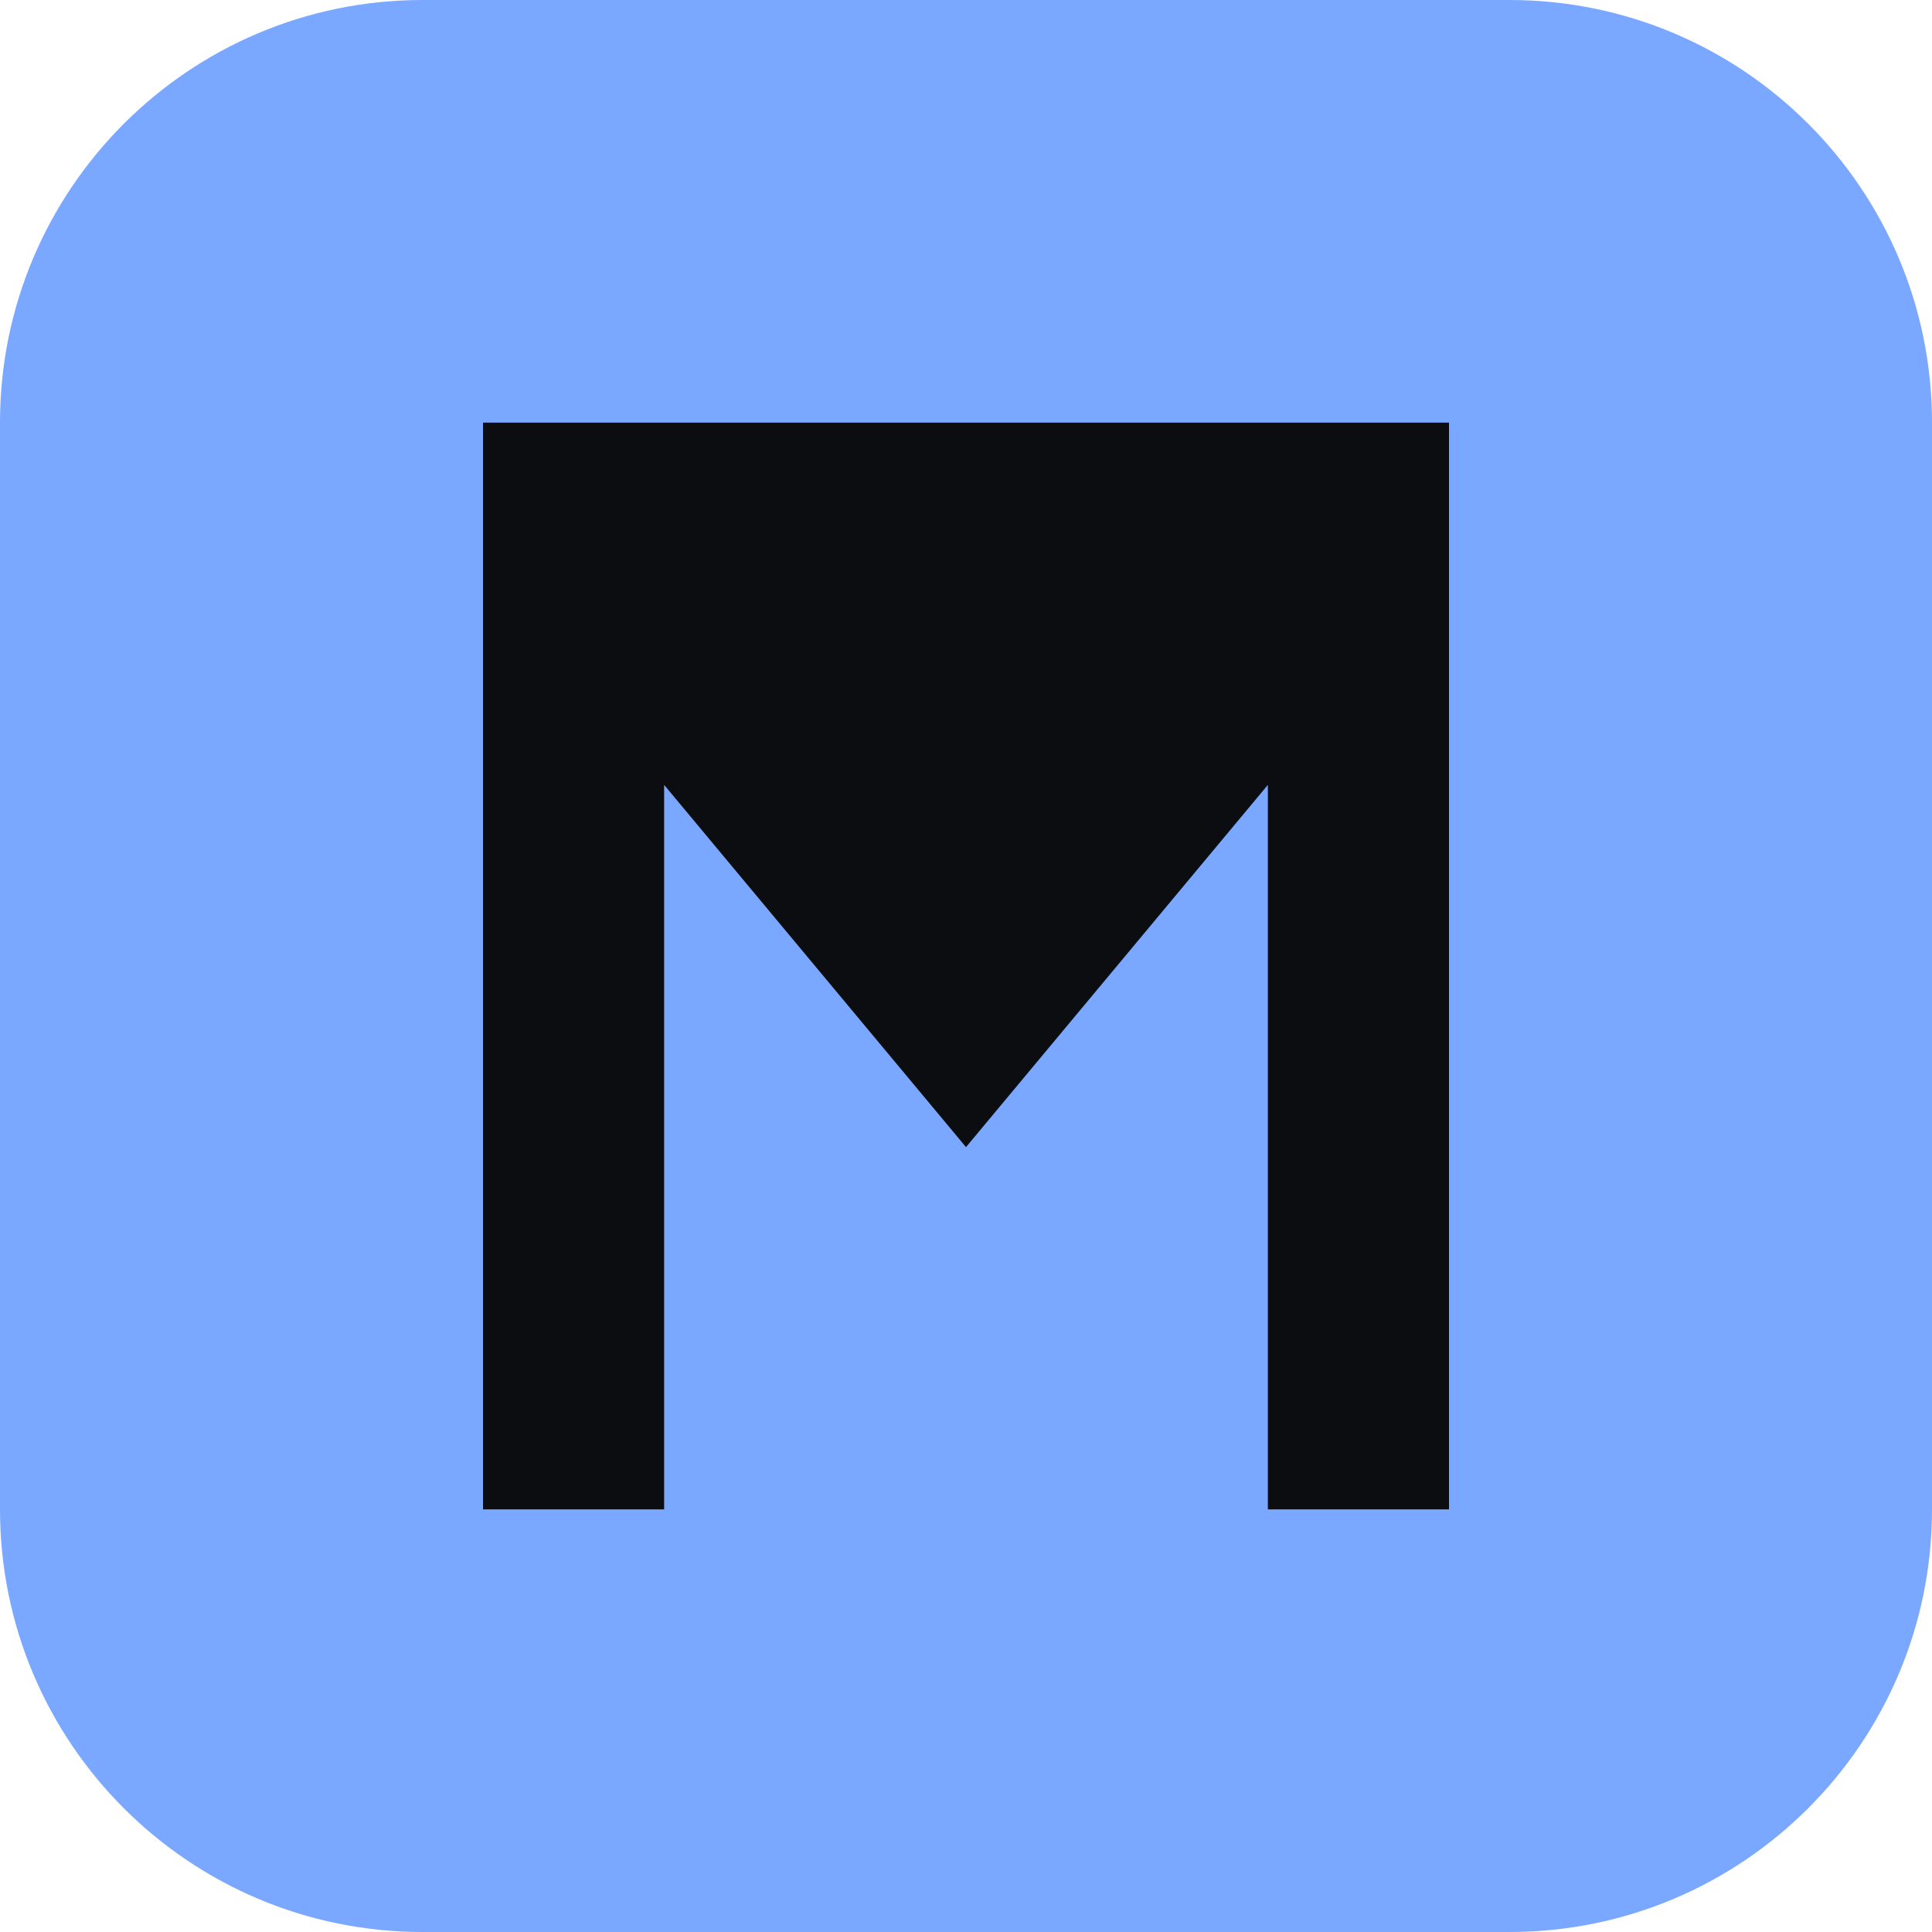
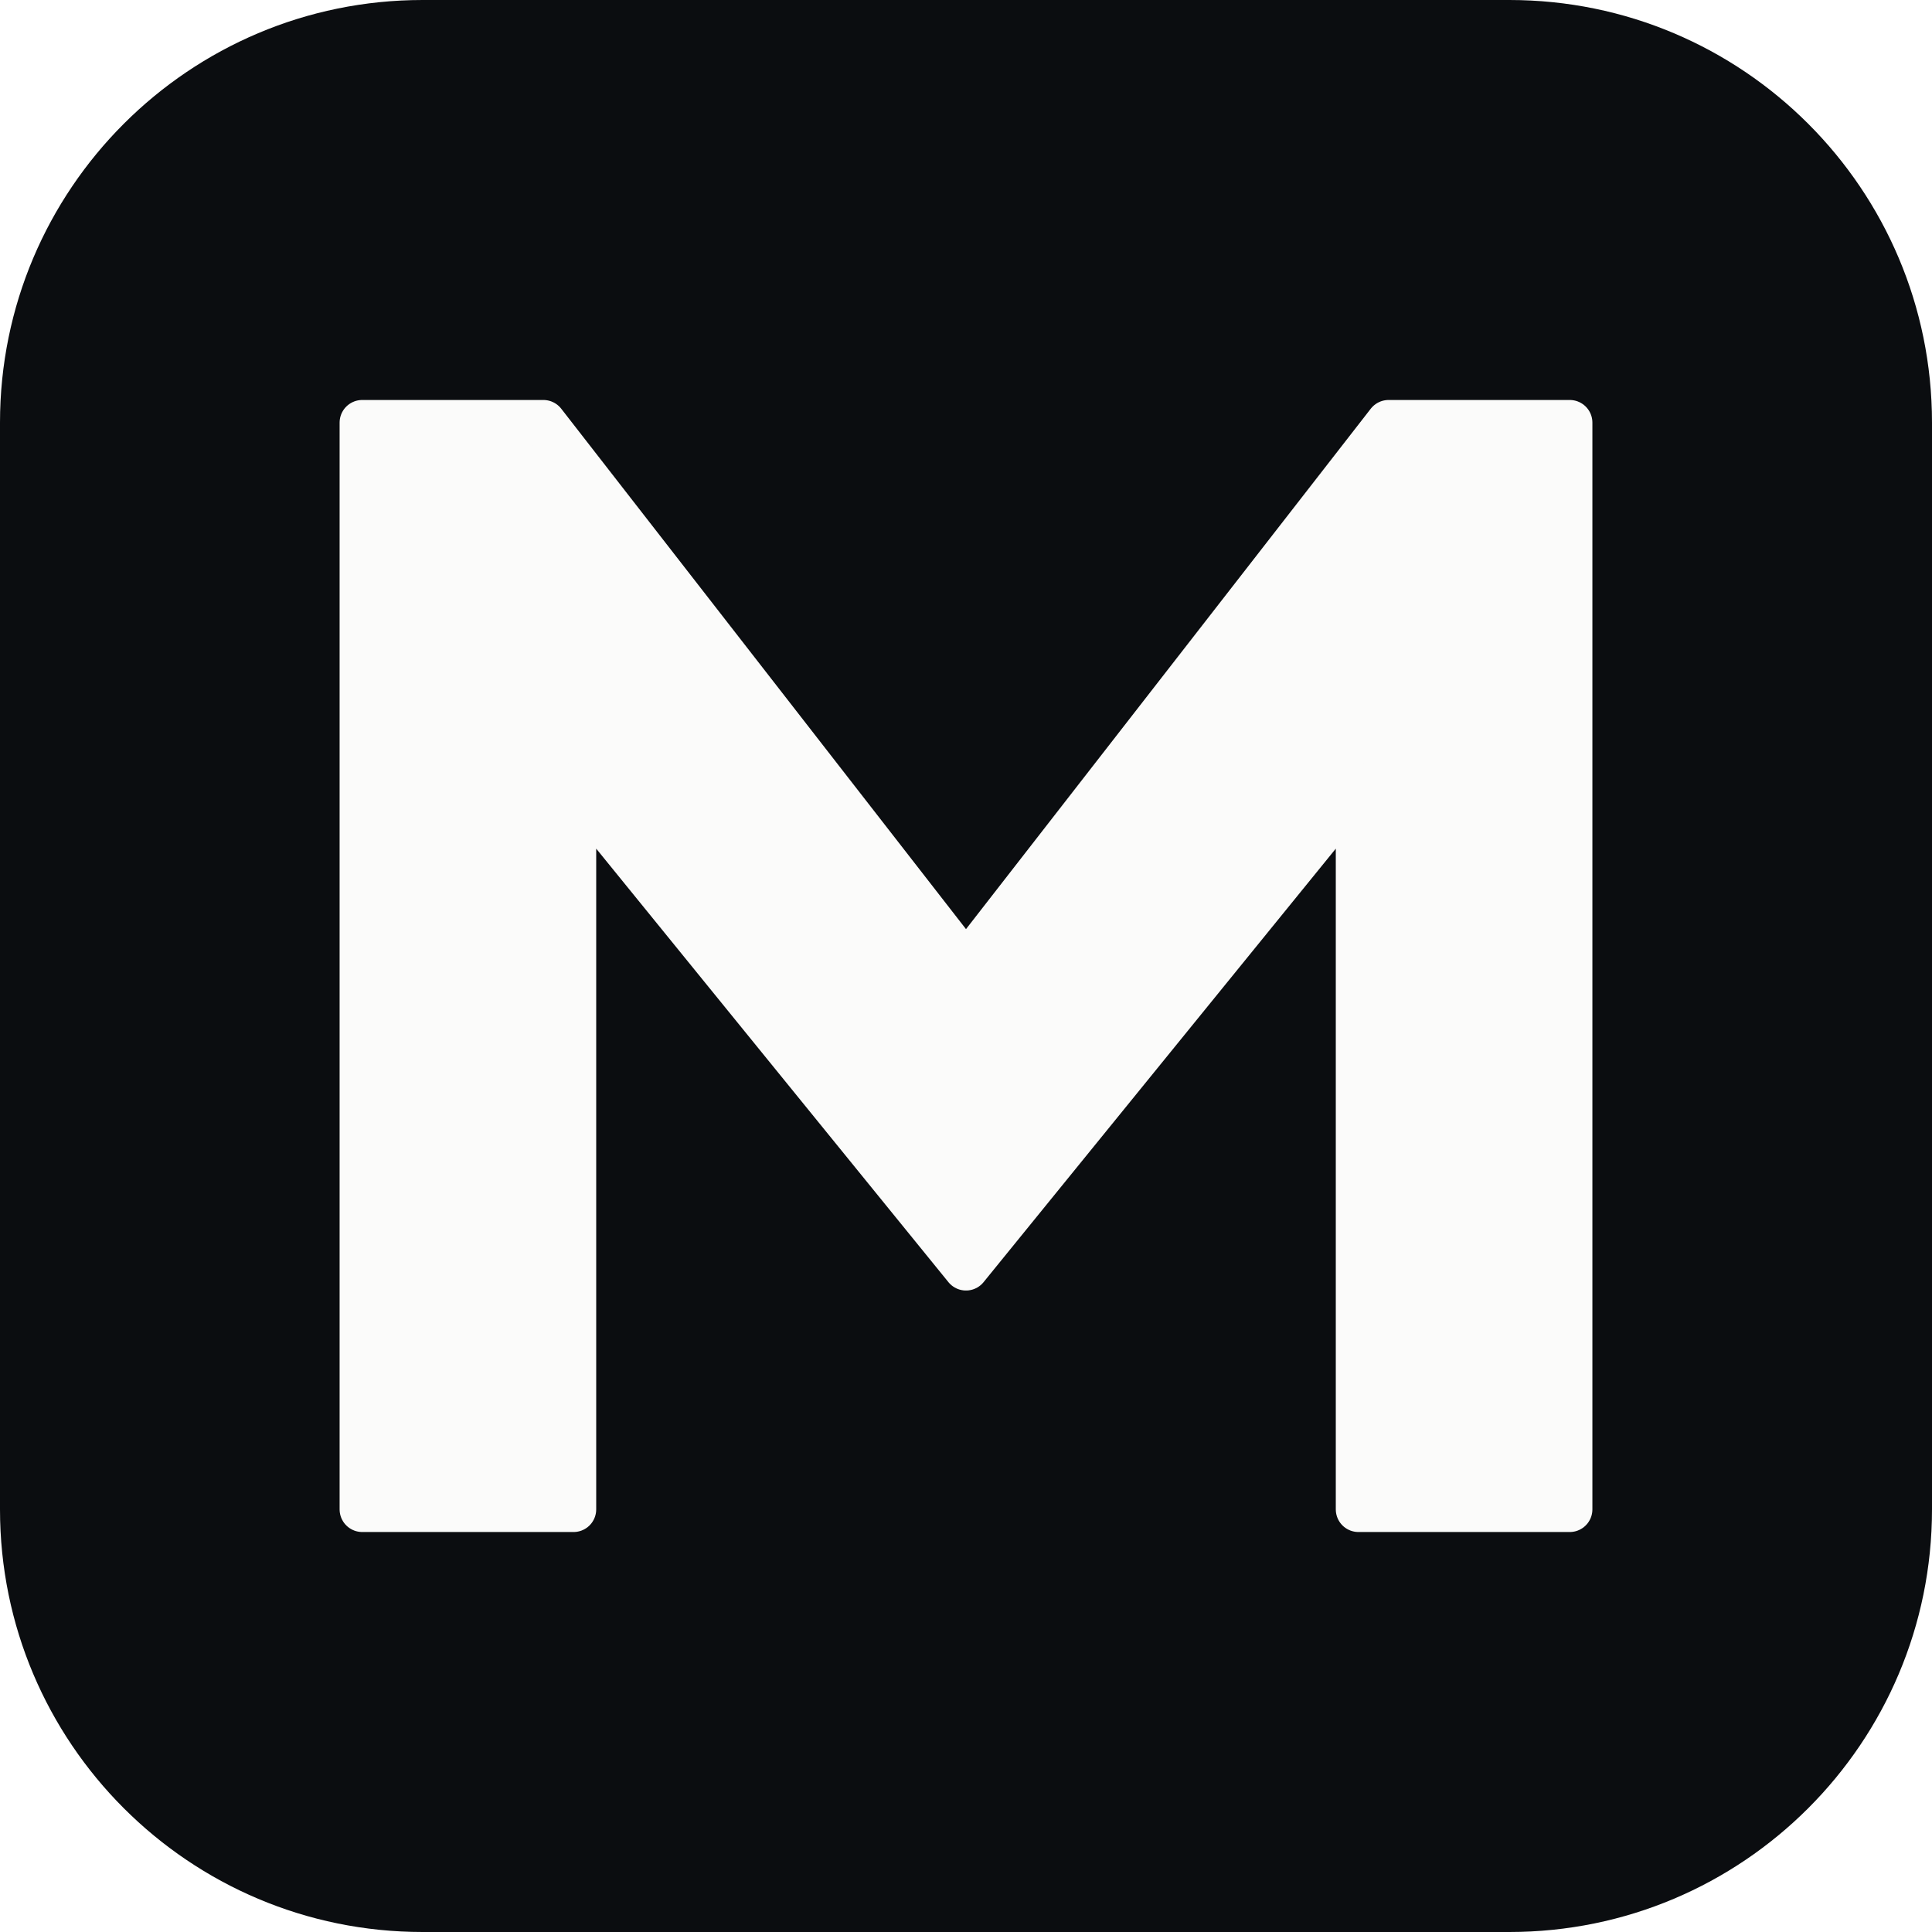
<svg xmlns="http://www.w3.org/2000/svg" viewBox="0 0 64 64">
-   <rect width="64" height="64" rx="14" fill="#7aa7ff" />
-   <path fill="#0b0d10" d="M16 14h32v36h-6V26L32 38 22 26v24h-6z" />
+   <rect width="64" height="64" rx="14" fill="#0b0d10" />
+   <path d="M12 14h6l14 18 14-18h6v36h-7V26L32 42 19 26v24h-7z" fill="#fbfbfa" stroke="#fbfbfa" stroke-linejoin="round" stroke-width="1.5" />
</svg>
